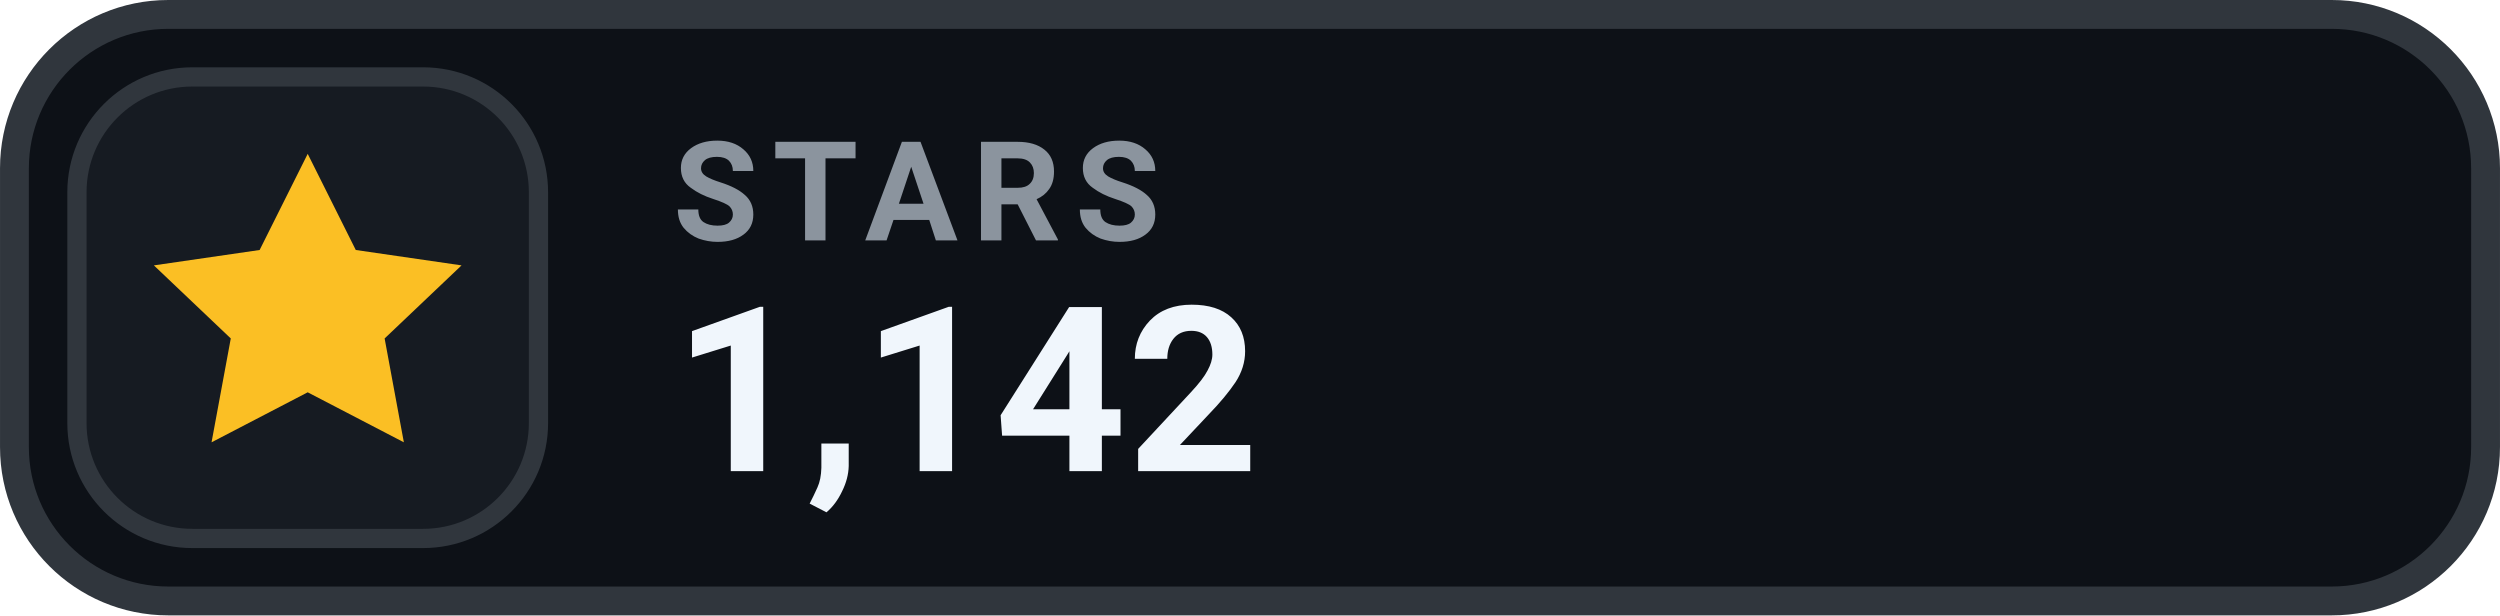
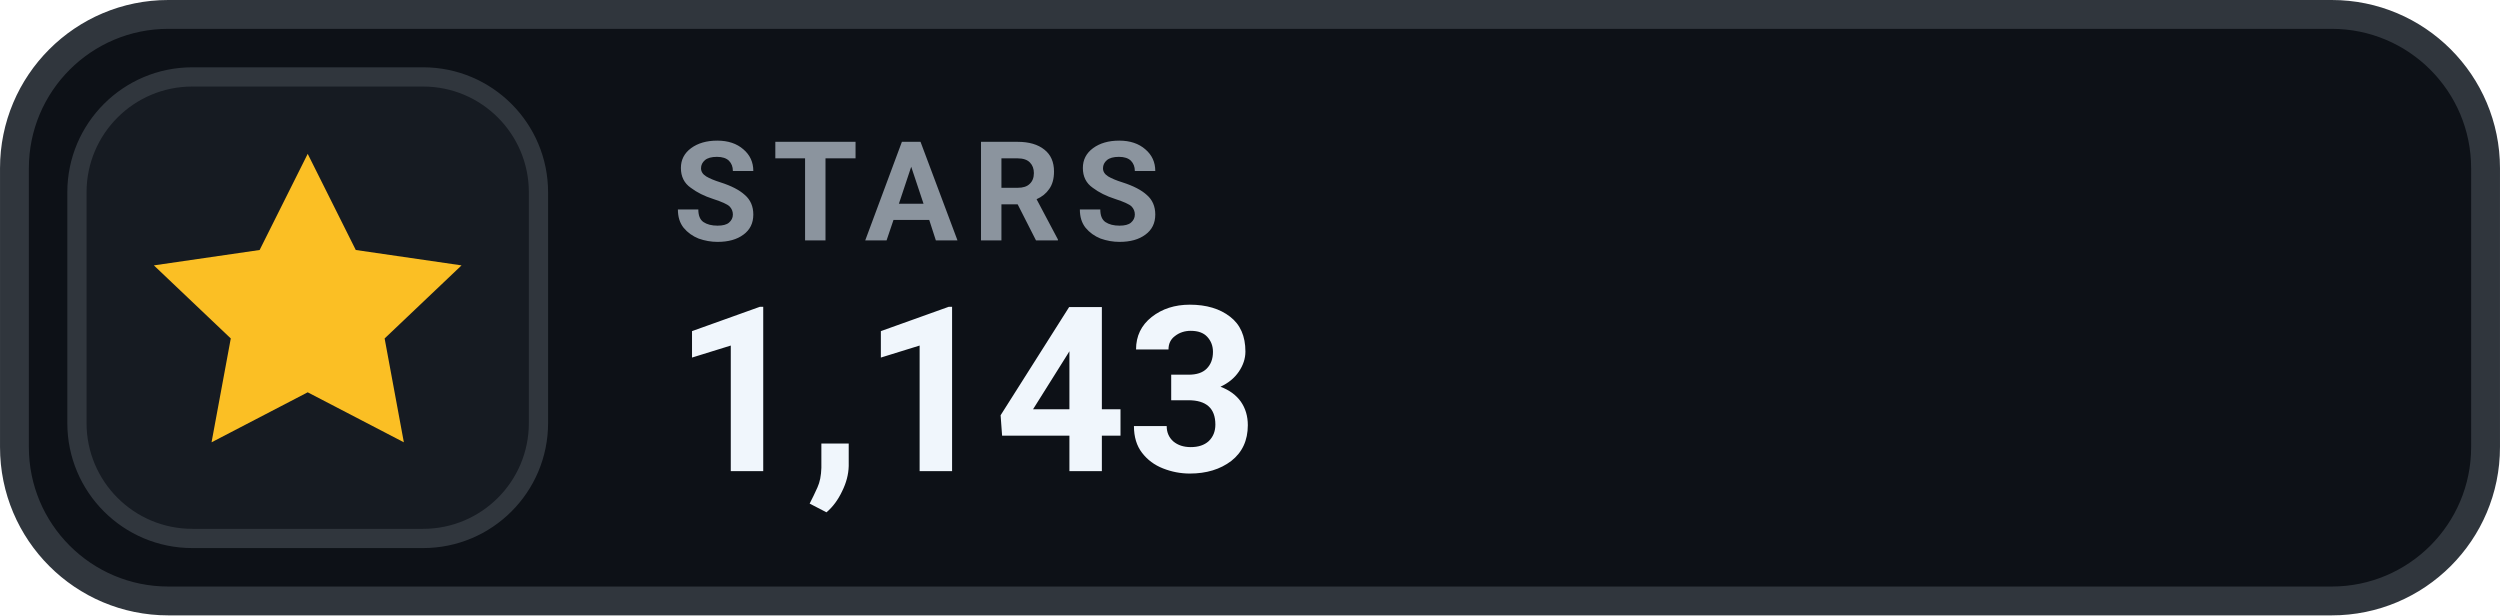
- <svg xmlns="http://www.w3.org/2000/svg" width="126" height="31.015" viewBox="0 0 130 32" role="img" aria-label="STARS 1,142">
+ <svg xmlns="http://www.w3.org/2000/svg" width="126" height="31.015" viewBox="0 0 130 32" role="img" aria-label="STARS 1,143">
  <rect x=".75" y=".75" width="128.5" height="30.5" rx="8" fill="#0D1117" stroke="#30363D" stroke-width="1.5" />
  <rect x="4" y="4" width="24" height="24" rx="6" fill="#161B22" stroke="#30363D" stroke-width="1" />
  <g transform="translate(16 16)" style="color:#FBBF24;">
    <path d="M0 -8 l2.5 5 5.5 .8 -4 3.8 1 5.4 -5 -2.6 -5 2.6 1 -5.4 -4 -3.8 5.5 -.8 Z" fill="currentColor" />
  </g>
  <text x="35" y="12.5" fill="#8B949E" font-family="-apple-system,BlinkMacSystemFont,'Segoe UI',Roboto,Helvetica,Arial,sans-serif" font-size="7.2" font-weight="700" letter-spacing=".75">STARS</text>
-   <text x="35" y="24.5" fill="#F0F6FC" font-family="-apple-system,BlinkMacSystemFont,'Segoe UI',Roboto,Helvetica,Arial,sans-serif" font-size="12" font-weight="700">1,142</text>
+   <text x="35" y="24.5" fill="#F0F6FC" font-family="-apple-system,BlinkMacSystemFont,'Segoe UI',Roboto,Helvetica,Arial,sans-serif" font-size="12" font-weight="700">1,143</text>
</svg>
